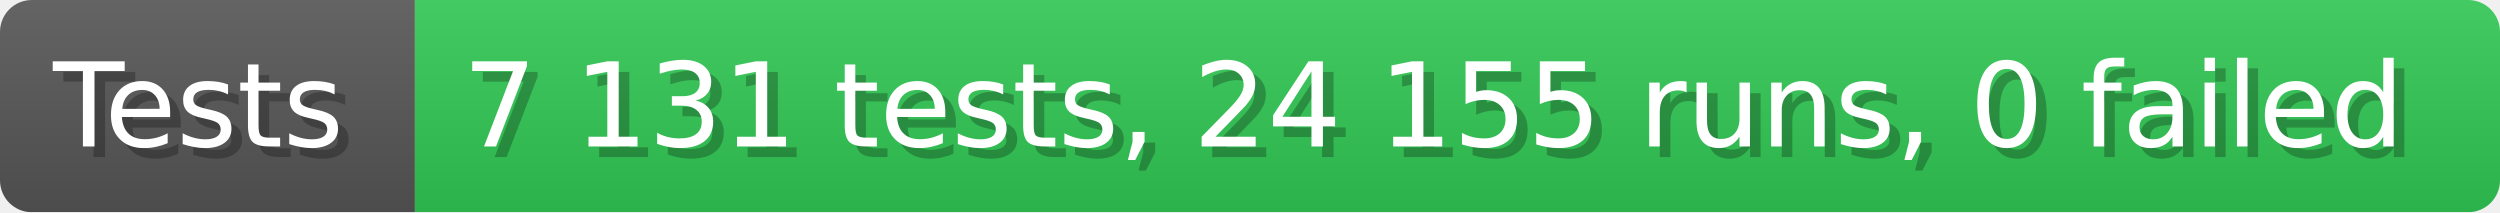
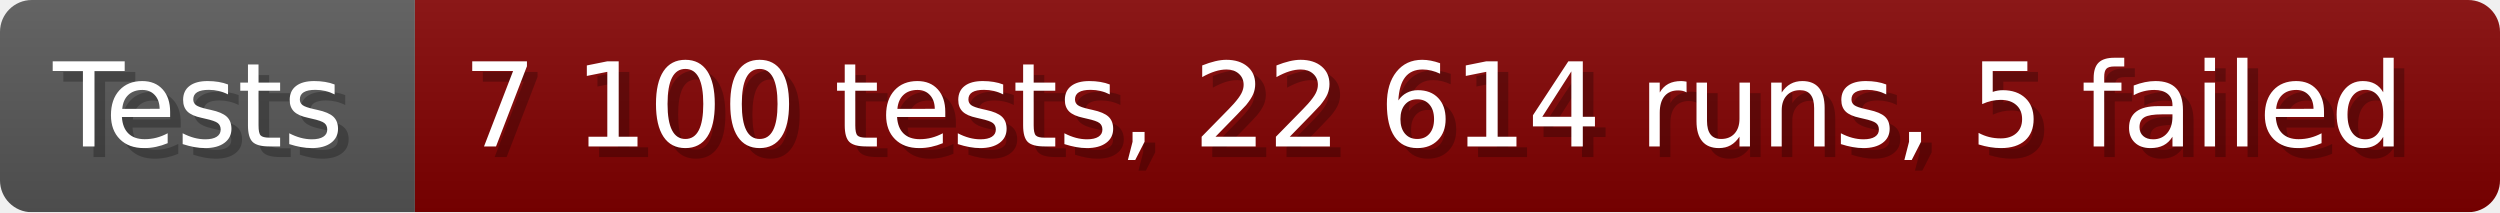
- <svg xmlns="http://www.w3.org/2000/svg" width="235.6" height="20" viewBox="0 0 2356 200" role="img" aria-label="Tests: 7 131 tests, 24 155 runs, 0 failed">
+ <svg xmlns="http://www.w3.org/2000/svg" width="235.6" height="20" viewBox="0 0 2356 200" role="img" aria-label="Tests: 7 100 tests, 22 614 runs, 5 failed">
  <linearGradient id="a" x2="0" y2="100%">
    <stop offset="0" stop-opacity=".1" stop-color="#EEE" />
    <stop offset="1" stop-opacity=".1" />
  </linearGradient>
  <mask id="m">
    <rect width="2356" height="200" rx="30" fill="#FFF" />
  </mask>
  <g mask="url(#m)">
    <rect width="391" height="200" fill="#555" />
-     <rect width="1965" height="200" fill="#31c653" x="391" />
+     <rect width="1965" height="200" fill="#800000" x="391" />
    <rect width="2356" height="200" fill="url(#a)" />
  </g>
  <g aria-hidden="true" fill="#fff" text-anchor="start" font-family="Verdana,DejaVu Sans,sans-serif" font-size="110">
    <text x="60" y="148" textLength="291" fill="#000" opacity="0.25">Tests</text>
    <text x="50" y="138" textLength="291">Tests</text>
-     <text x="446" y="148" textLength="1865" fill="#000" opacity="0.25">7 131 tests, 24 155 runs, 0 failed</text>
-     <text x="436" y="138" textLength="1865">7 131 tests, 24 155 runs, 0 failed</text>
+     <text x="446" y="148" textLength="1865" fill="#000" opacity="0.25">7 100 tests, 22 614 runs, 5 failed</text>
+     <text x="436" y="138" textLength="1865">7 100 tests, 22 614 runs, 5 failed</text>
  </g>
</svg>
